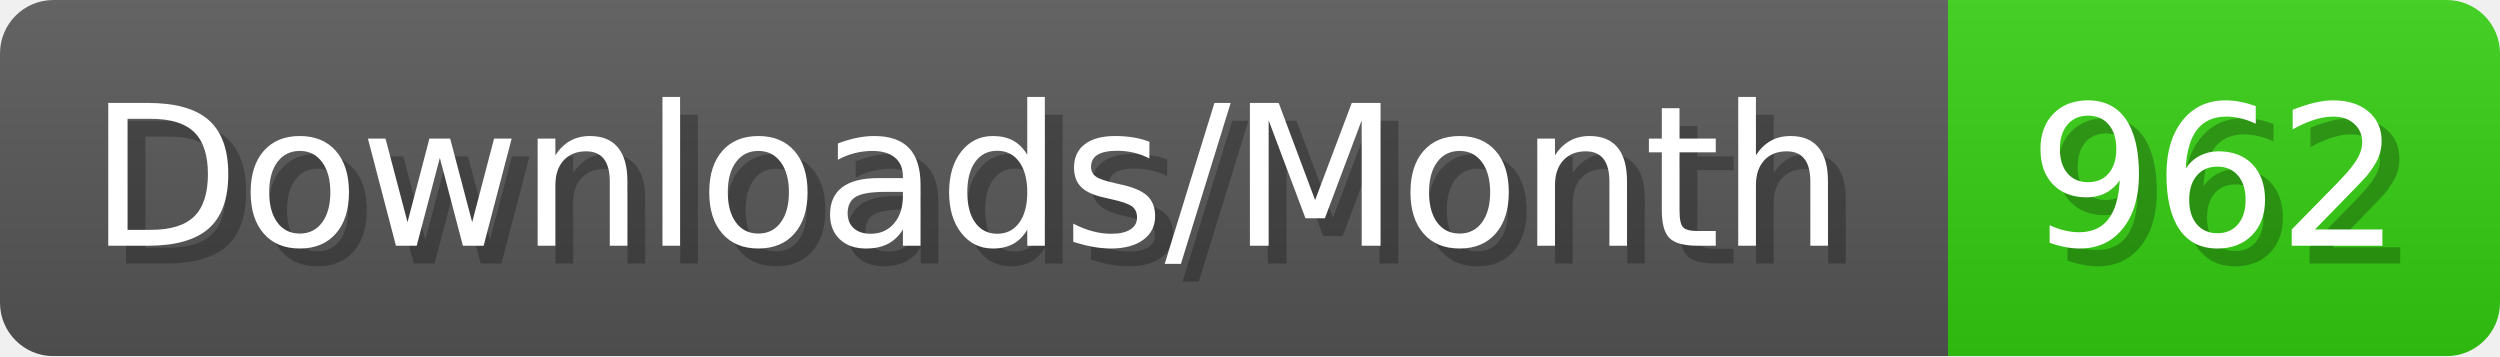
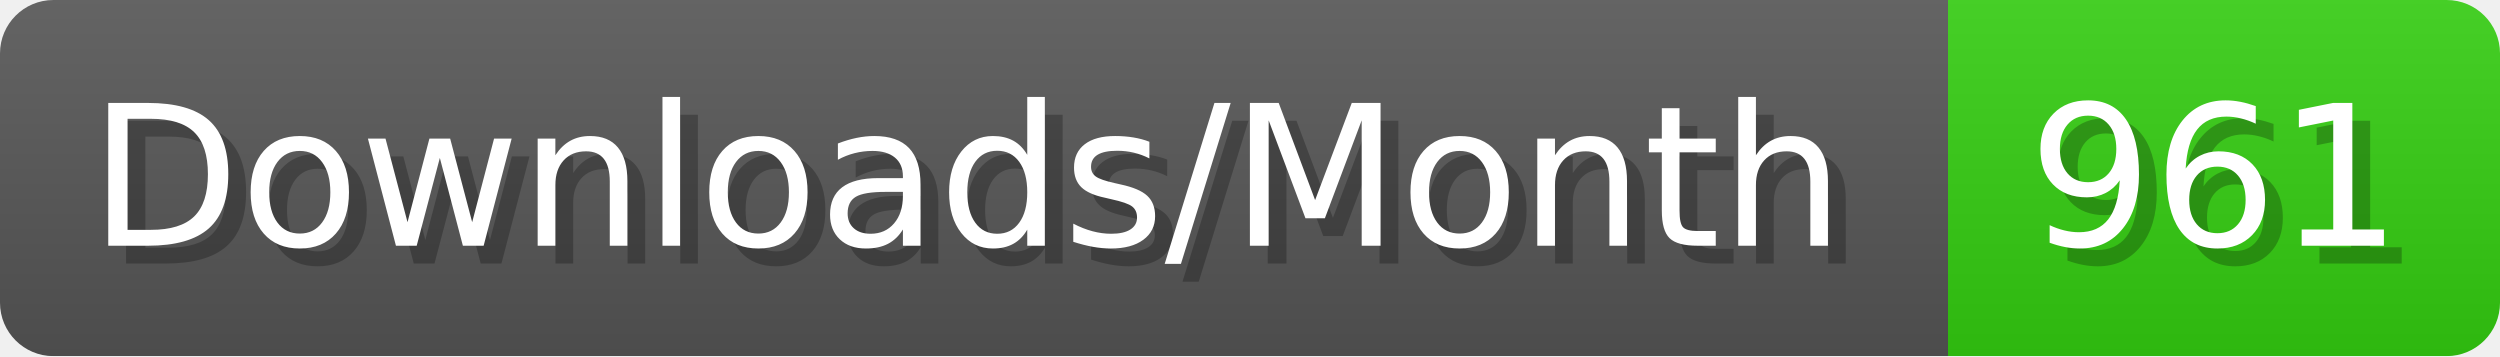
- <svg xmlns="http://www.w3.org/2000/svg" width="140.4" height="20" viewBox="0 0 1404 200" role="img" aria-label="Downloads/Month: 962">
+ <svg xmlns="http://www.w3.org/2000/svg" width="140.4" height="20" viewBox="0 0 1404 200" role="img" aria-label="Downloads/Month: 961">
  <linearGradient id="YlXUI" x2="0" y2="100%">
    <stop offset="0" stop-opacity=".1" stop-color="#EEE" />
    <stop offset="1" stop-opacity=".1" />
  </linearGradient>
  <mask id="JHhop">
    <rect width="1404" height="200" rx="30" fill="#FFF" />
  </mask>
  <g mask="url(#JHhop)">
    <rect width="1094" height="200" fill="#555" />
    <rect width="310" height="200" fill="#3C1" x="1094" />
    <rect width="1404" height="200" fill="url(#YlXUI)" />
  </g>
  <g aria-hidden="true" fill="#fff" text-anchor="start" font-family="Verdana,DejaVu Sans,sans-serif" font-size="110">
    <text x="60" y="148" textLength="994" fill="#000" opacity="0.25">Downloads/Month</text>
    <text x="50" y="138" textLength="994">Downloads/Month</text>
-     <text x="1149" y="148" textLength="210" fill="#000" opacity="0.25">962</text>
-     <text x="1139" y="138" textLength="210">962</text>
+     <text x="1149" y="148" textLength="210" fill="#000" opacity="0.25">961</text>
+     <text x="1139" y="138" textLength="210">961</text>
  </g>
</svg>
